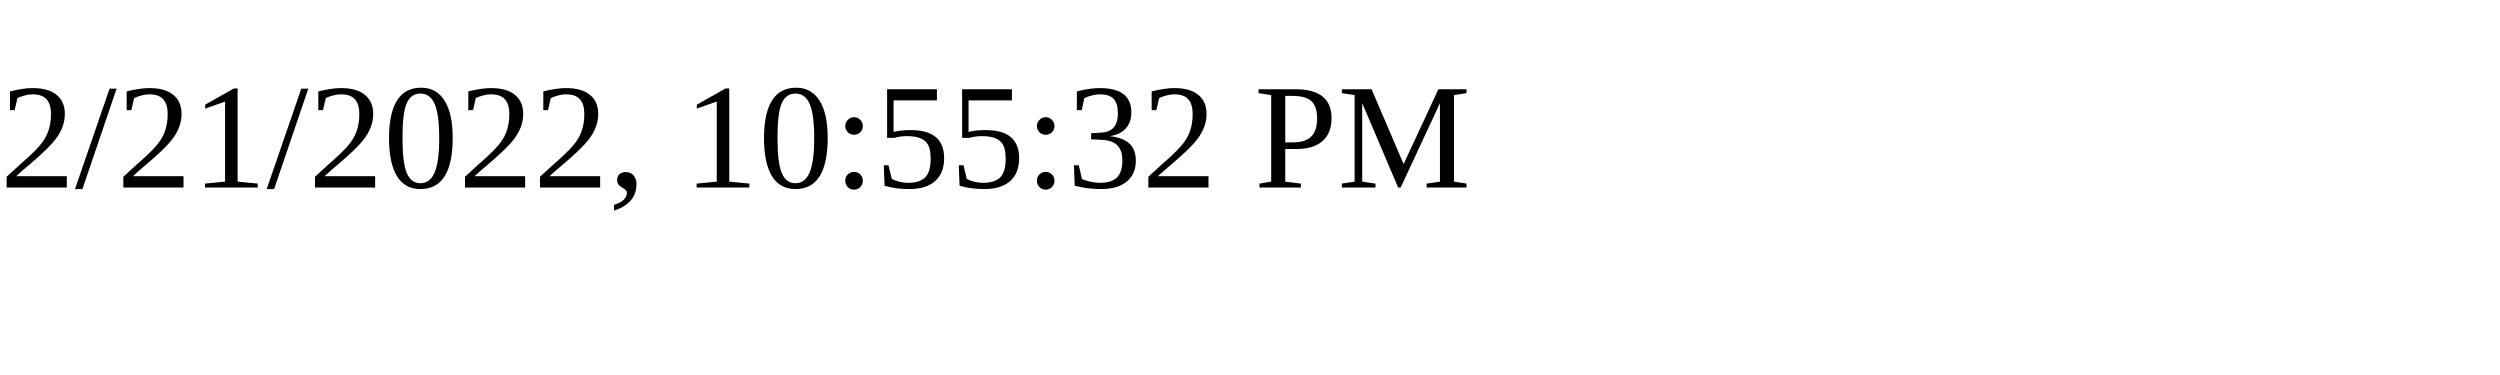
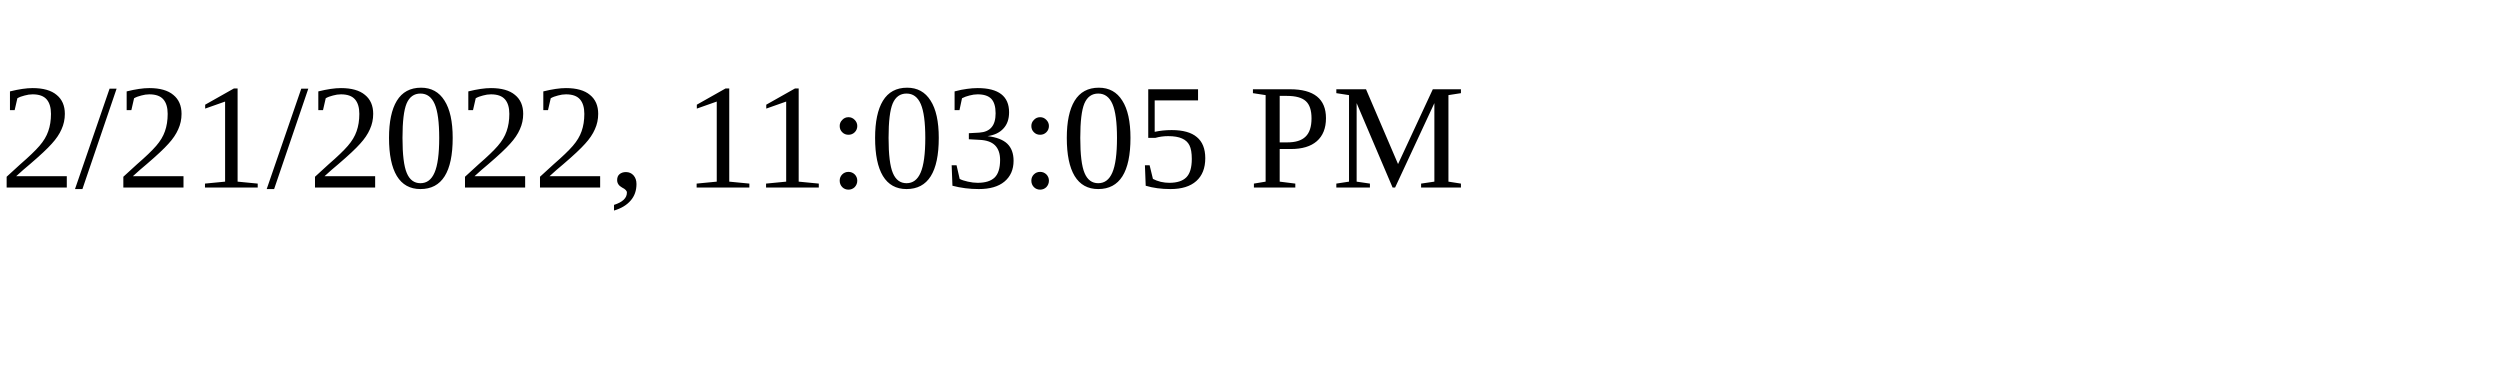
<svg xmlns="http://www.w3.org/2000/svg" height="30" width="200">
-   <text x="0" y="15">2/21/2022, 10:55:32 PM</text>
+   <text x="0" y="15">2/21/2022, 11:03:05 PM</text>
</svg>
